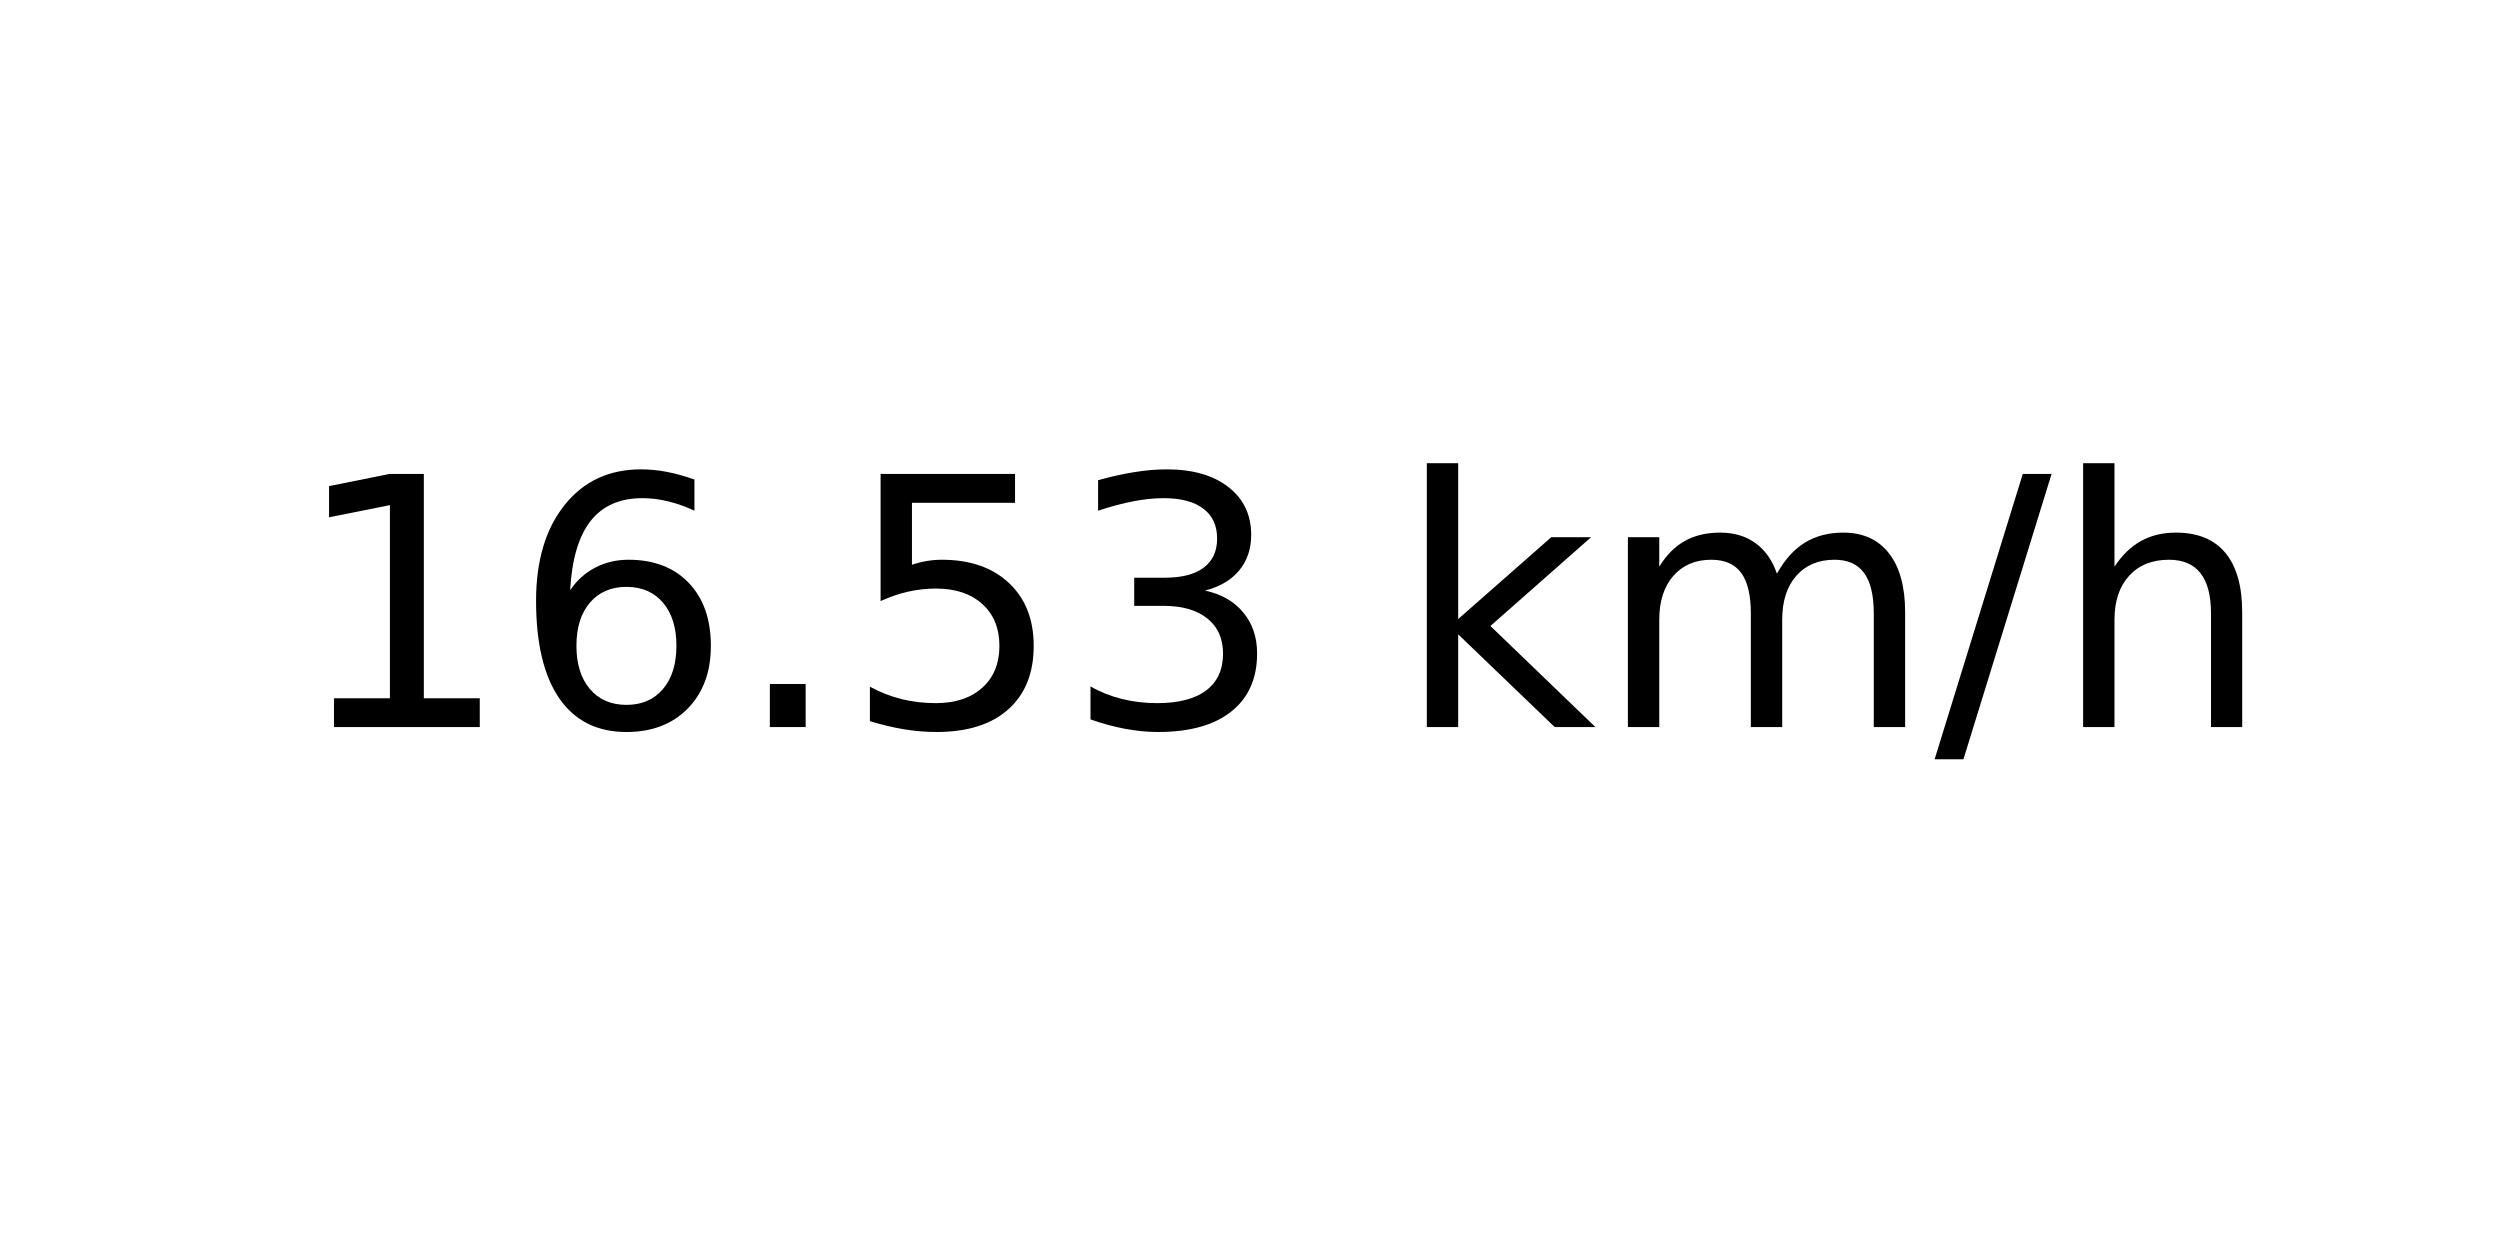
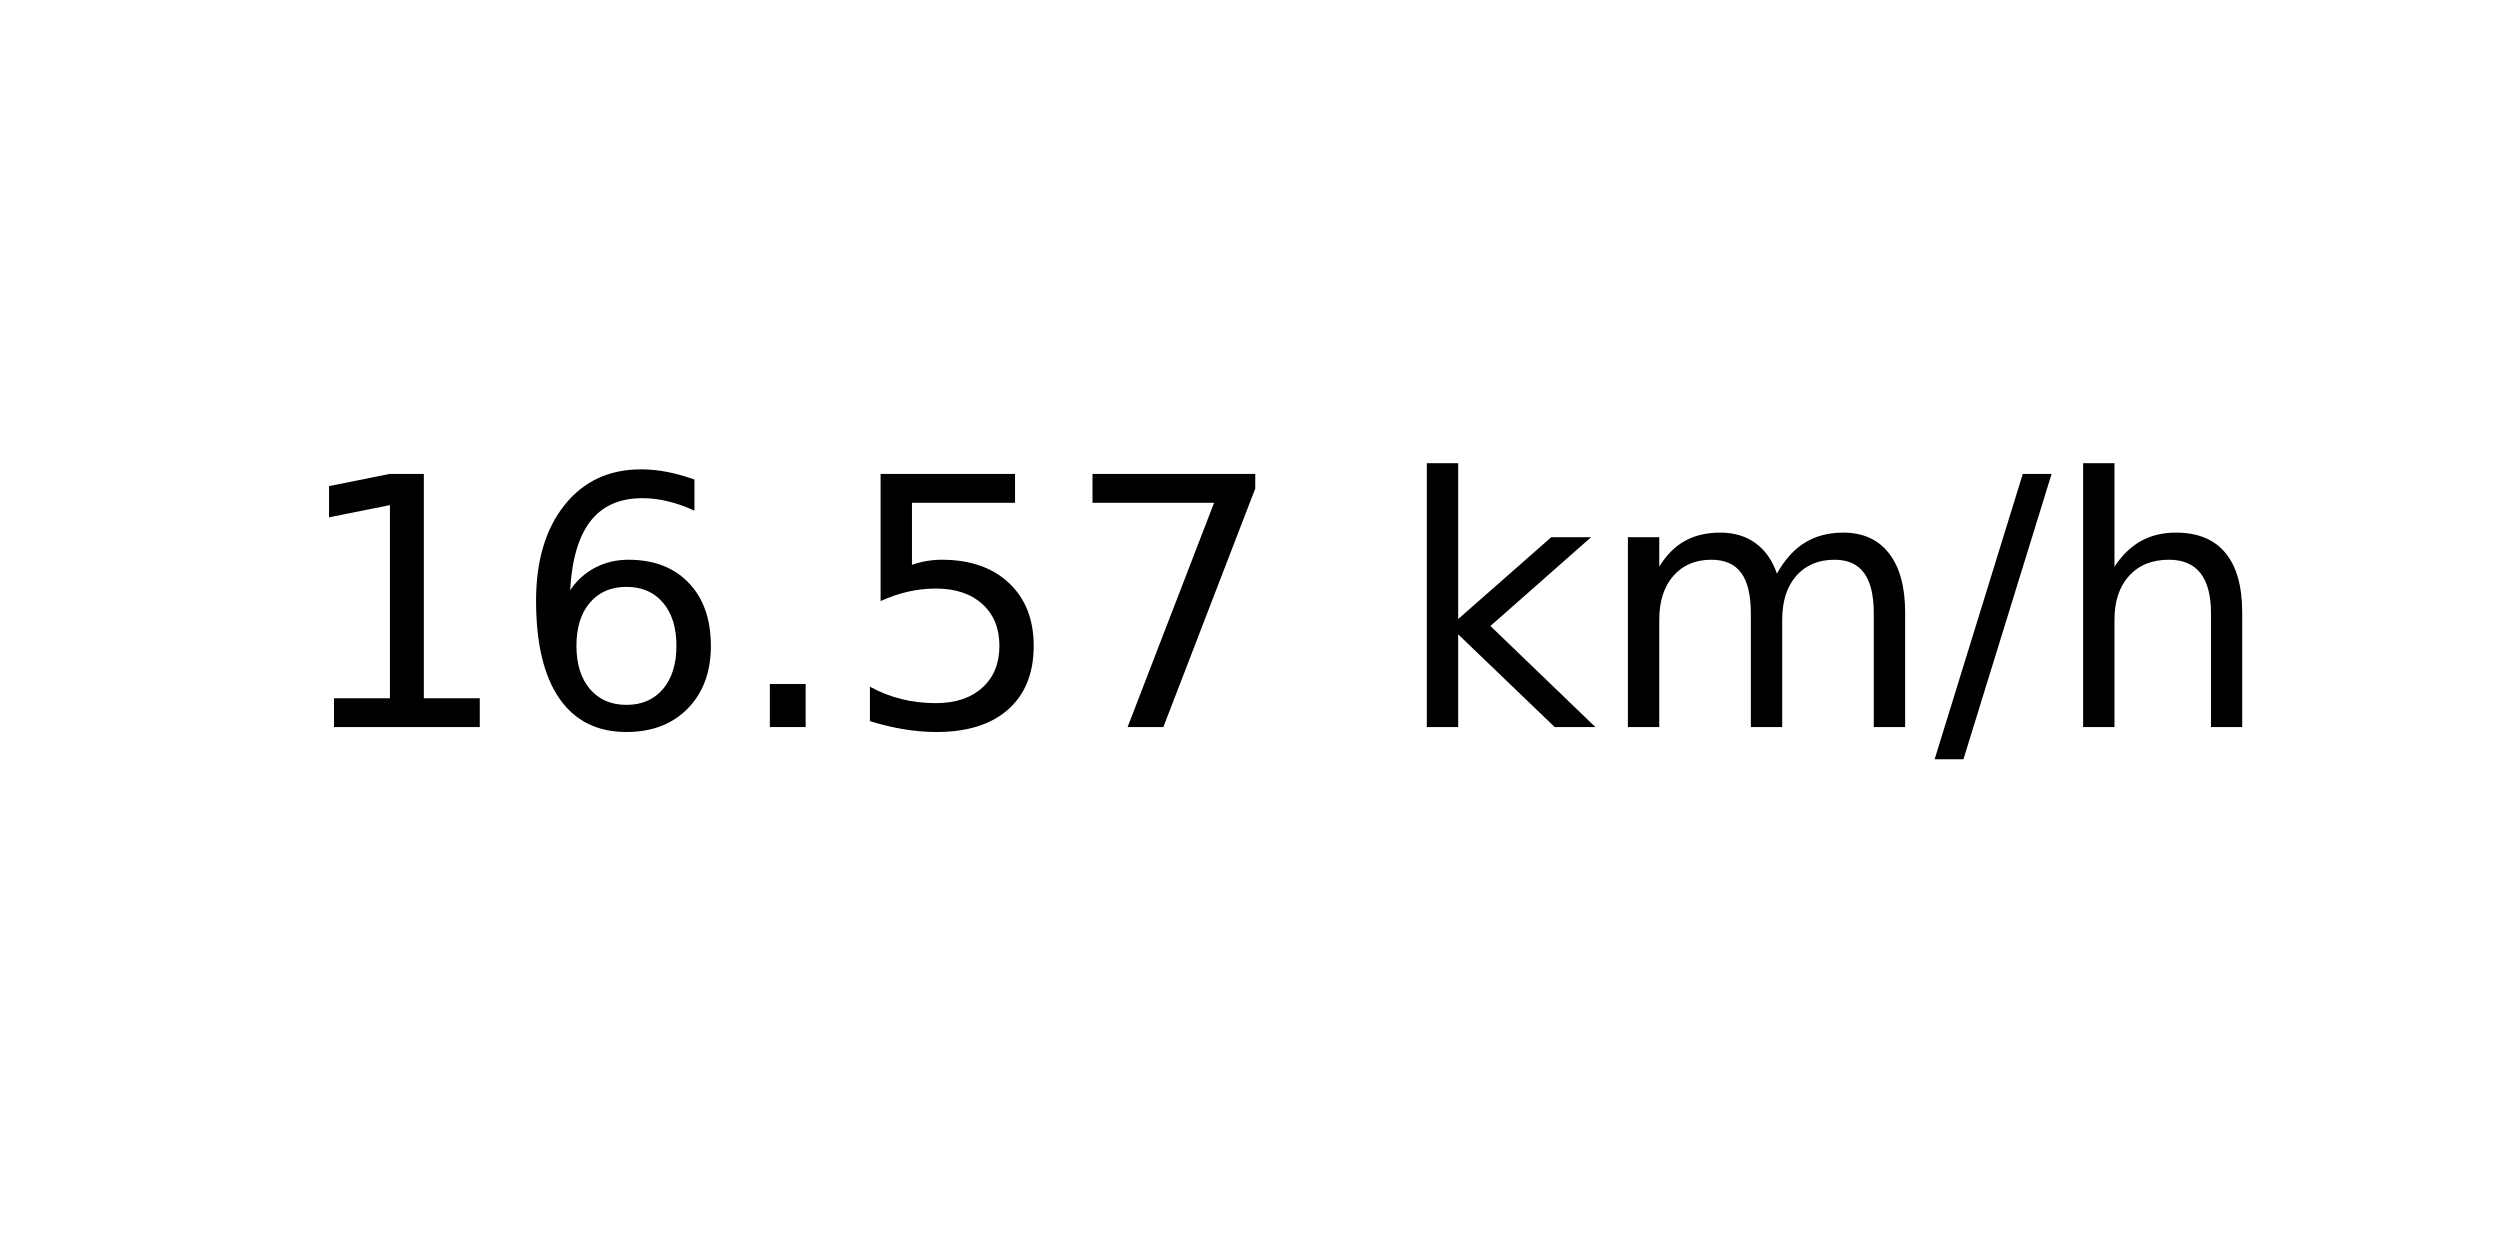
<svg xmlns="http://www.w3.org/2000/svg" xmlns:xlink="http://www.w3.org/1999/xlink" width="72pt" height="36pt" viewBox="0 0 72 36" version="1.1">
  <defs>
    <style type="text/css">*{stroke-linejoin: round; stroke-linecap: butt}</style>
  </defs>
  <g id="figure_1">
    <g id="axes_1">
      <g id="text_1">
        <g transform="translate(8.378125 20.93937) scale(0.1 -0.1)">
          <defs>
            <path id="DejaVuSans-31" d="M 794 531  L 1825 531  L 1825 4091  L 703 3866  L 703 4441  L 1819 4666  L 2450 4666  L 2450 531  L 3481 531  L 3481 0  L 794 0  L 794 531  z " transform="scale(0.015625)" />
            <path id="DejaVuSans-36" d="M 2113 2584  Q 1688 2584 1439 2293  Q 1191 2003 1191 1497  Q 1191 994 1439 701  Q 1688 409 2113 409  Q 2538 409 2786 701  Q 3034 994 3034 1497  Q 3034 2003 2786 2293  Q 2538 2584 2113 2584  z M 3366 4563  L 3366 3988  Q 3128 4100 2886 4159  Q 2644 4219 2406 4219  Q 1781 4219 1451 3797  Q 1122 3375 1075 2522  Q 1259 2794 1537 2939  Q 1816 3084 2150 3084  Q 2853 3084 3261 2657  Q 3669 2231 3669 1497  Q 3669 778 3244 343  Q 2819 -91 2113 -91  Q 1303 -91 875 529  Q 447 1150 447 2328  Q 447 3434 972 4092  Q 1497 4750 2381 4750  Q 2619 4750 2861 4703  Q 3103 4656 3366 4563  z " transform="scale(0.015625)" />
            <path id="DejaVuSans-2e" d="M 684 794  L 1344 794  L 1344 0  L 684 0  L 684 794  z " transform="scale(0.015625)" />
            <path id="DejaVuSans-35" d="M 691 4666  L 3169 4666  L 3169 4134  L 1269 4134  L 1269 2991  Q 1406 3038 1543 3061  Q 1681 3084 1819 3084  Q 2600 3084 3056 2656  Q 3513 2228 3513 1497  Q 3513 744 3044 326  Q 2575 -91 1722 -91  Q 1428 -91 1123 -41  Q 819 9 494 109  L 494 744  Q 775 591 1075 516  Q 1375 441 1709 441  Q 2250 441 2565 725  Q 2881 1009 2881 1497  Q 2881 1984 2565 2268  Q 2250 2553 1709 2553  Q 1456 2553 1204 2497  Q 953 2441 691 2322  L 691 4666  z " transform="scale(0.015625)" />
-             <path id="DejaVuSans-33" d="M 2597 2516  Q 3050 2419 3304 2112  Q 3559 1806 3559 1356  Q 3559 666 3084 287  Q 2609 -91 1734 -91  Q 1441 -91 1130 -33  Q 819 25 488 141  L 488 750  Q 750 597 1062 519  Q 1375 441 1716 441  Q 2309 441 2620 675  Q 2931 909 2931 1356  Q 2931 1769 2642 2001  Q 2353 2234 1838 2234  L 1294 2234  L 1294 2753  L 1863 2753  Q 2328 2753 2575 2939  Q 2822 3125 2822 3475  Q 2822 3834 2567 4026  Q 2313 4219 1838 4219  Q 1578 4219 1281 4162  Q 984 4106 628 3988  L 628 4550  Q 988 4650 1302 4700  Q 1616 4750 1894 4750  Q 2613 4750 3031 4423  Q 3450 4097 3450 3541  Q 3450 3153 3228 2886  Q 3006 2619 2597 2516  z " transform="scale(0.015625)" />
+             <path id="DejaVuSans-37" d="M 525 4666  L 3525 4666  L 3525 4397  L 1831 0  L 1172 0  L 2766 4134  L 525 4134  L 525 4666  z " transform="scale(0.015625)" />
            <path id="DejaVuSans-20" transform="scale(0.015625)" />
            <path id="DejaVuSans-6b" d="M 581 4863  L 1159 4863  L 1159 1991  L 2875 3500  L 3609 3500  L 1753 1863  L 3688 0  L 2938 0  L 1159 1709  L 1159 0  L 581 0  L 581 4863  z " transform="scale(0.015625)" />
            <path id="DejaVuSans-6d" d="M 3328 2828  Q 3544 3216 3844 3400  Q 4144 3584 4550 3584  Q 5097 3584 5394 3201  Q 5691 2819 5691 2113  L 5691 0  L 5113 0  L 5113 2094  Q 5113 2597 4934 2840  Q 4756 3084 4391 3084  Q 3944 3084 3684 2787  Q 3425 2491 3425 1978  L 3425 0  L 2847 0  L 2847 2094  Q 2847 2600 2669 2842  Q 2491 3084 2119 3084  Q 1678 3084 1418 2786  Q 1159 2488 1159 1978  L 1159 0  L 581 0  L 581 3500  L 1159 3500  L 1159 2956  Q 1356 3278 1631 3431  Q 1906 3584 2284 3584  Q 2666 3584 2933 3390  Q 3200 3197 3328 2828  z " transform="scale(0.015625)" />
            <path id="DejaVuSans-2f" d="M 1625 4666  L 2156 4666  L 531 -594  L 0 -594  L 1625 4666  z " transform="scale(0.015625)" />
            <path id="DejaVuSans-68" d="M 3513 2113  L 3513 0  L 2938 0  L 2938 2094  Q 2938 2591 2744 2837  Q 2550 3084 2163 3084  Q 1697 3084 1428 2787  Q 1159 2491 1159 1978  L 1159 0  L 581 0  L 581 4863  L 1159 4863  L 1159 2956  Q 1366 3272 1645 3428  Q 1925 3584 2291 3584  Q 2894 3584 3203 3211  Q 3513 2838 3513 2113  z " transform="scale(0.015625)" />
          </defs>
          <use xlink:href="#DejaVuSans-31" />
          <use xlink:href="#DejaVuSans-36" x="63.623" />
          <use xlink:href="#DejaVuSans-2e" x="127.246" />
          <use xlink:href="#DejaVuSans-35" x="159.033" />
-           <use xlink:href="#DejaVuSans-33" x="222.656" />
+           <use xlink:href="#DejaVuSans-37" x="222.656" />
          <use xlink:href="#DejaVuSans-20" x="286.279" />
          <use xlink:href="#DejaVuSans-6b" x="318.066" />
          <use xlink:href="#DejaVuSans-6d" x="375.977" />
          <use xlink:href="#DejaVuSans-2f" x="473.389" />
          <use xlink:href="#DejaVuSans-68" x="507.08" />
        </g>
      </g>
    </g>
  </g>
</svg>
